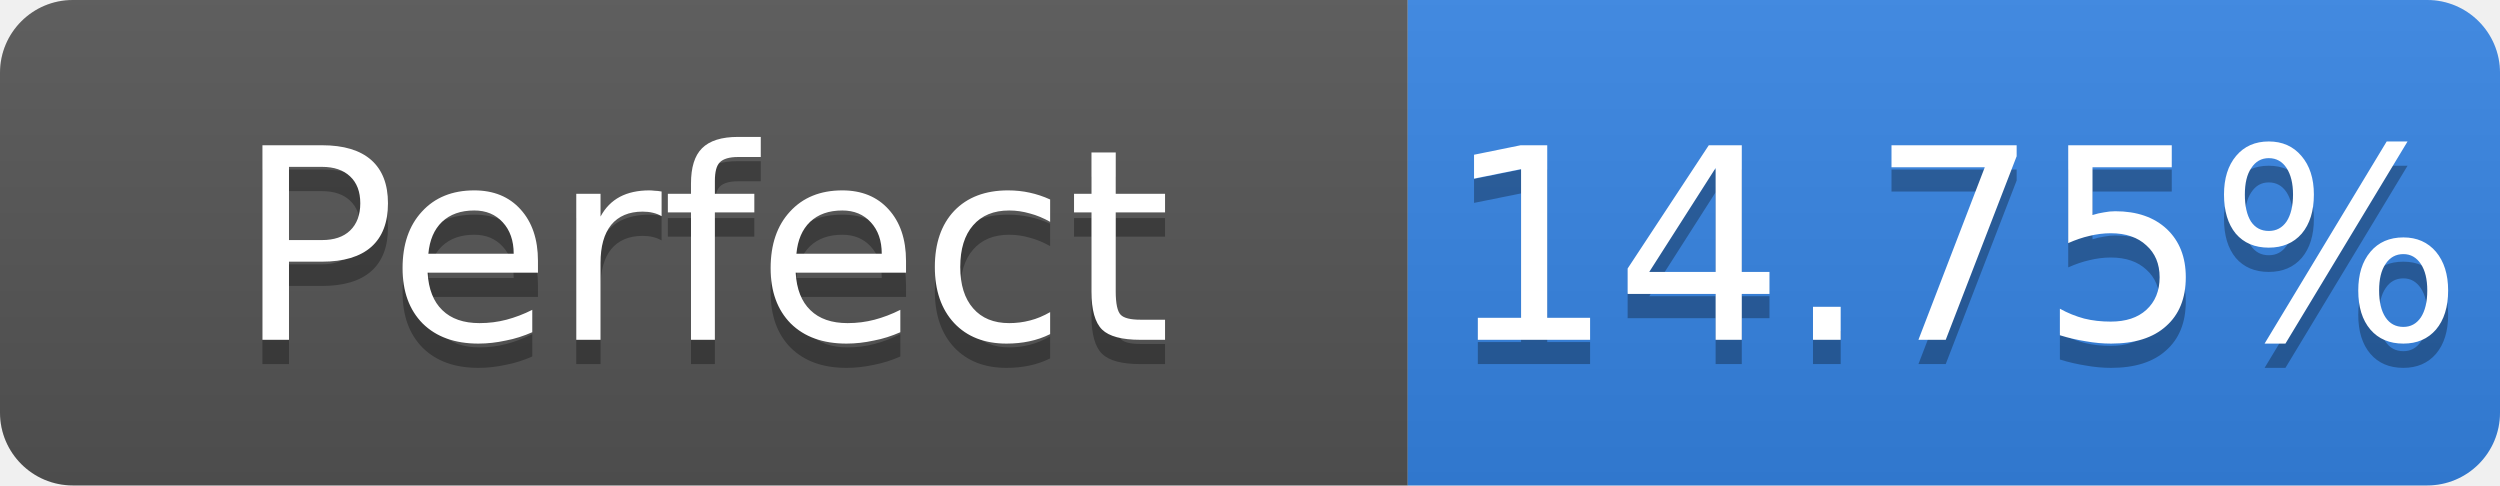
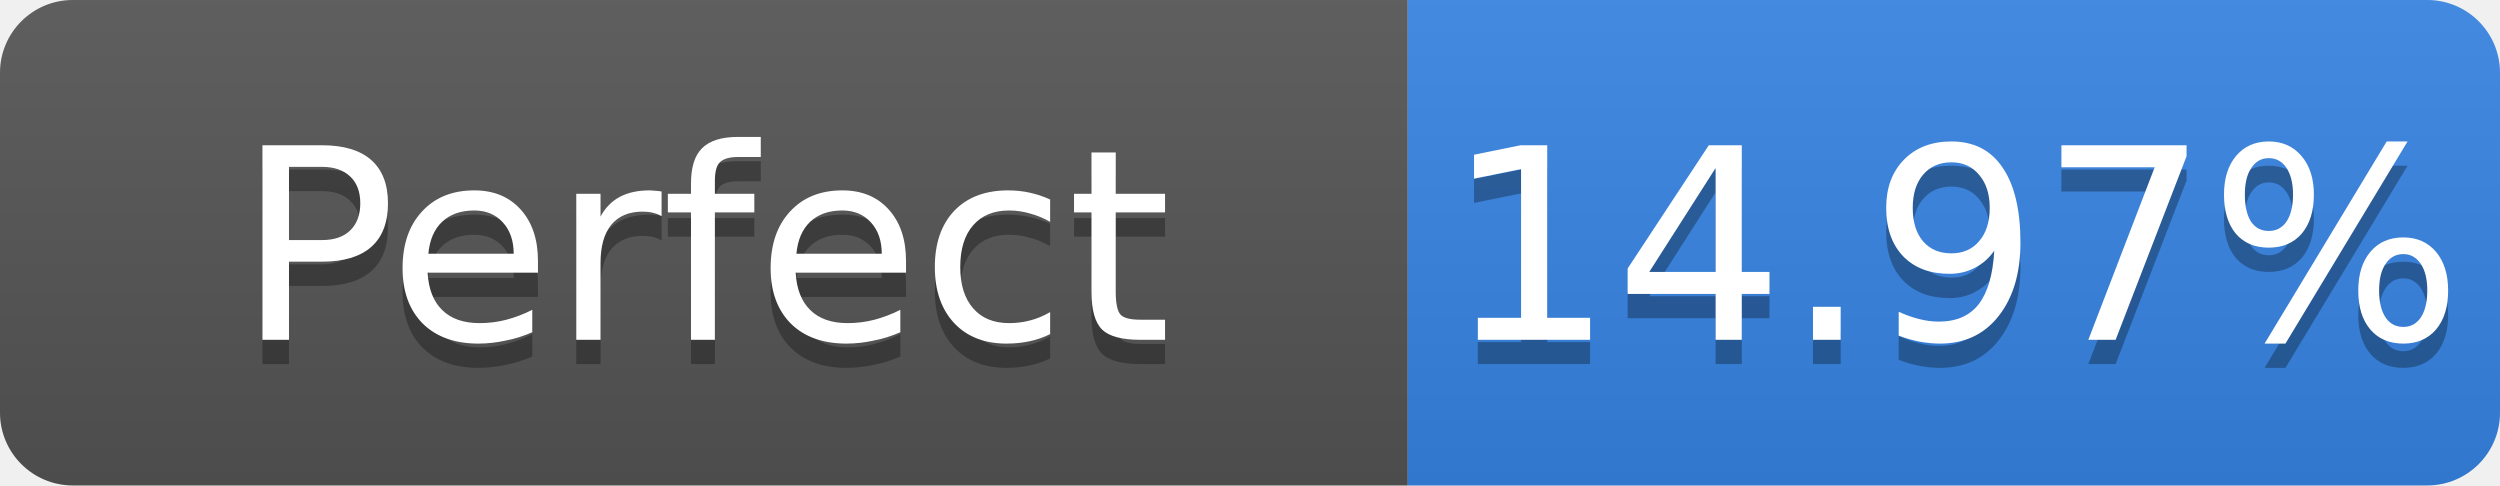
- <svg xmlns="http://www.w3.org/2000/svg" width="103" height="20" role="img" aria-label="Perfect: 14.75%">
+ <svg xmlns="http://www.w3.org/2000/svg" width="103" height="20" role="img" aria-label="Perfect: 14.97%">
  <linearGradient id="s" x2="0" y2="100%">
    <stop offset="0" stop-color="#bbb" stop-opacity=".1" />
    <stop offset="1" stop-opacity=".1" />
  </linearGradient>
  <clipPath id="r">
    <rect width="103" height="20" rx="3" fill="#fff" />
  </clipPath>
  <g clip-path="url(#r)">
    <rect width="58" height="20" fill="#555" />
    <rect x="58" width="45" height="20" fill="#3584e4" />
    <rect width="103" height="20" fill="url(#s)" />
  </g>
  <g fill="#fff" text-anchor="middle" font-family="Verdana,Geneva,DejaVu Sans,sans-serif" font-size="11">
    <text x="29.0" y="15" fill="#010101" fill-opacity=".3">Perfect</text>
    <text x="29.0" y="14">Perfect</text>
-     <text x="80.5" y="15" fill="#010101" fill-opacity=".3">14.75%</text>
-     <text x="80.5" y="14">14.75%</text>
+     <text x="80.5" y="15" fill="#010101" fill-opacity=".3">14.97%</text>
+     <text x="80.5" y="14">14.97%</text>
  </g>
</svg>
